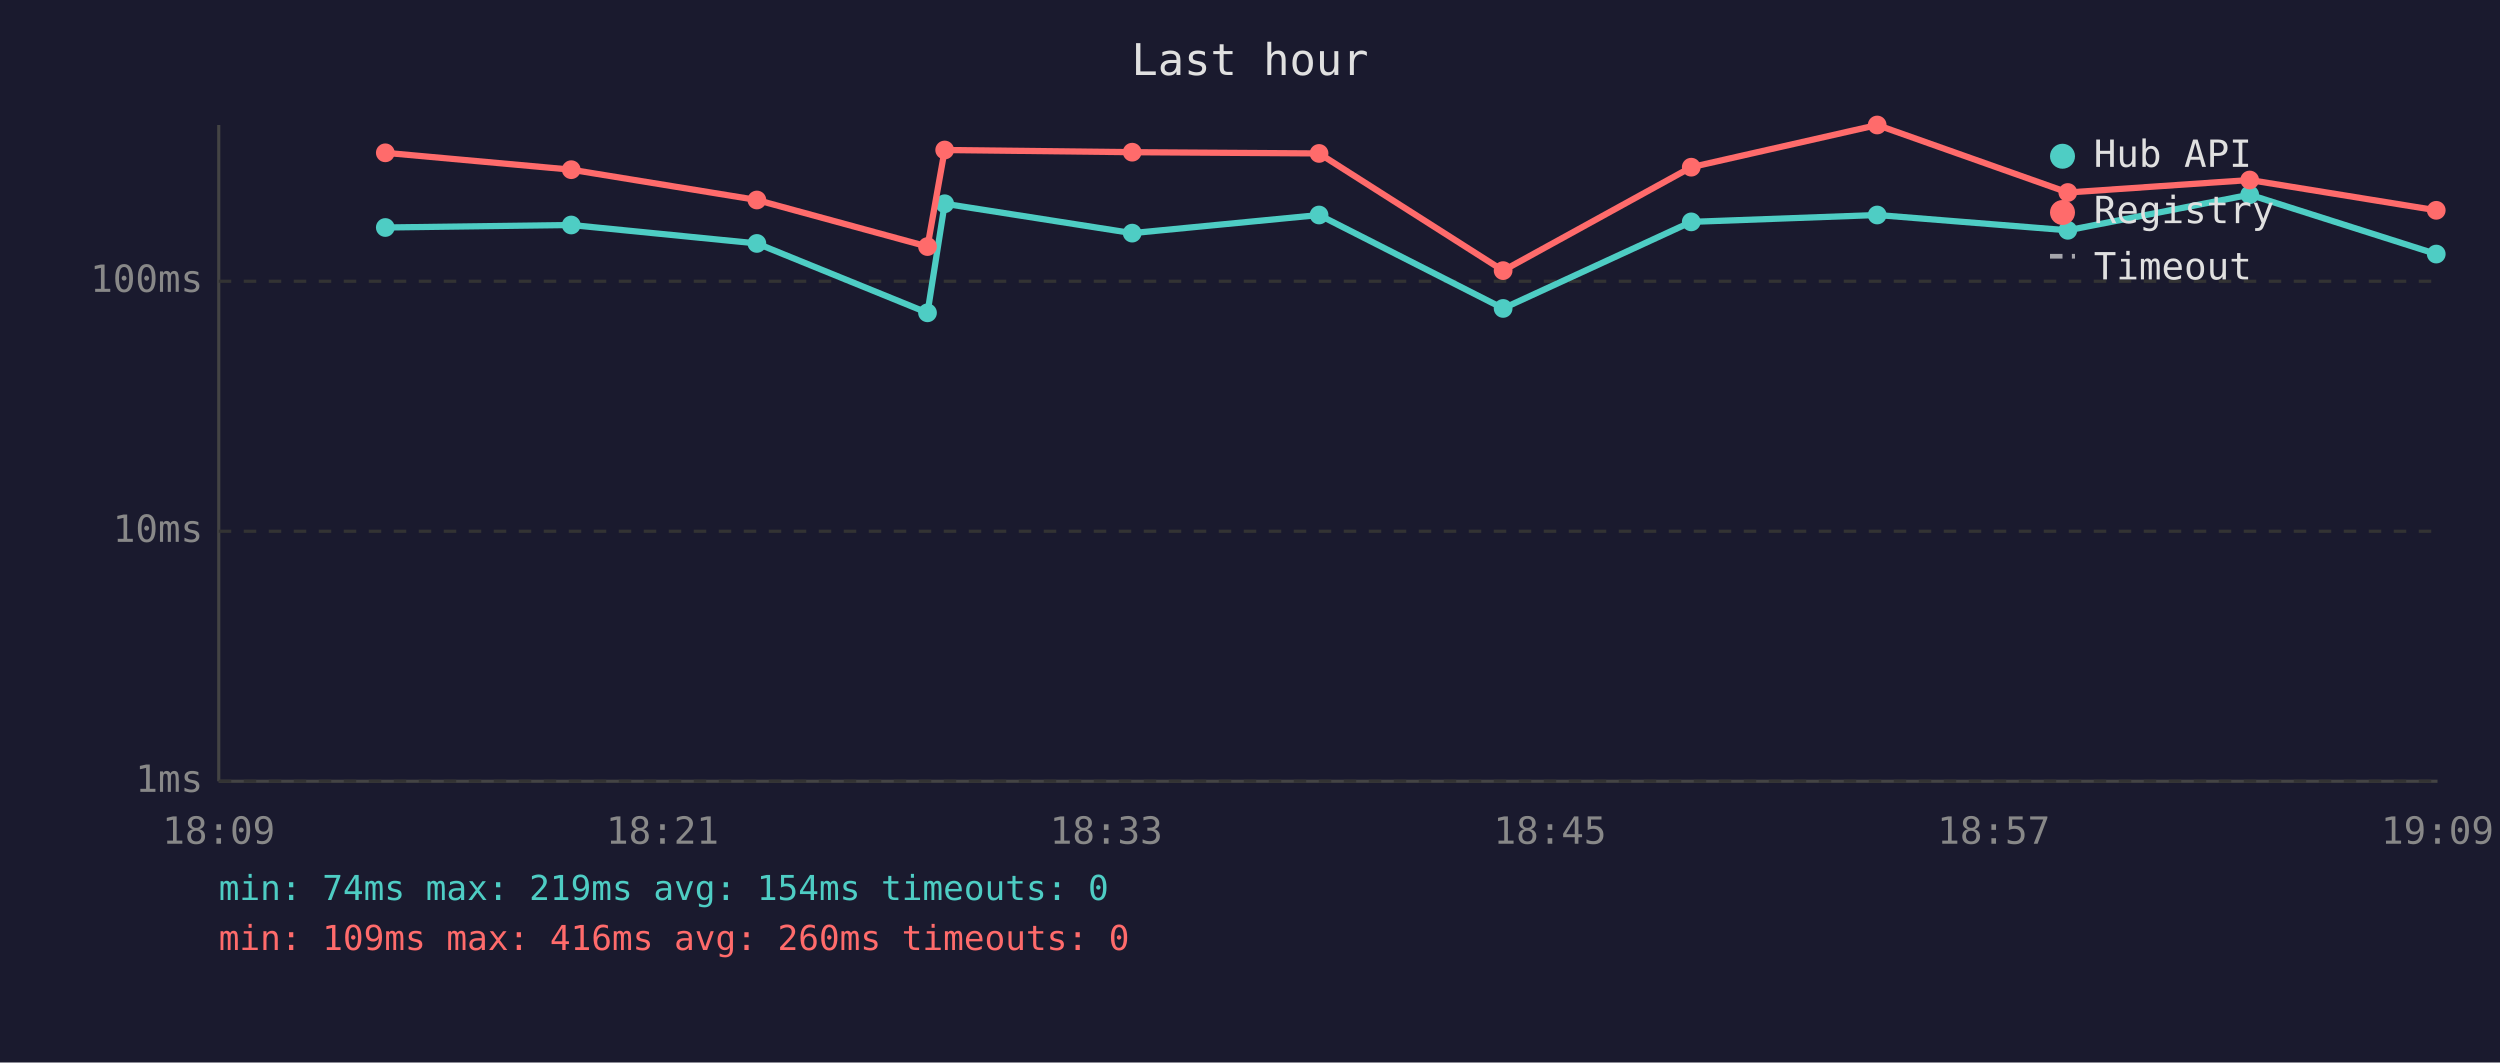
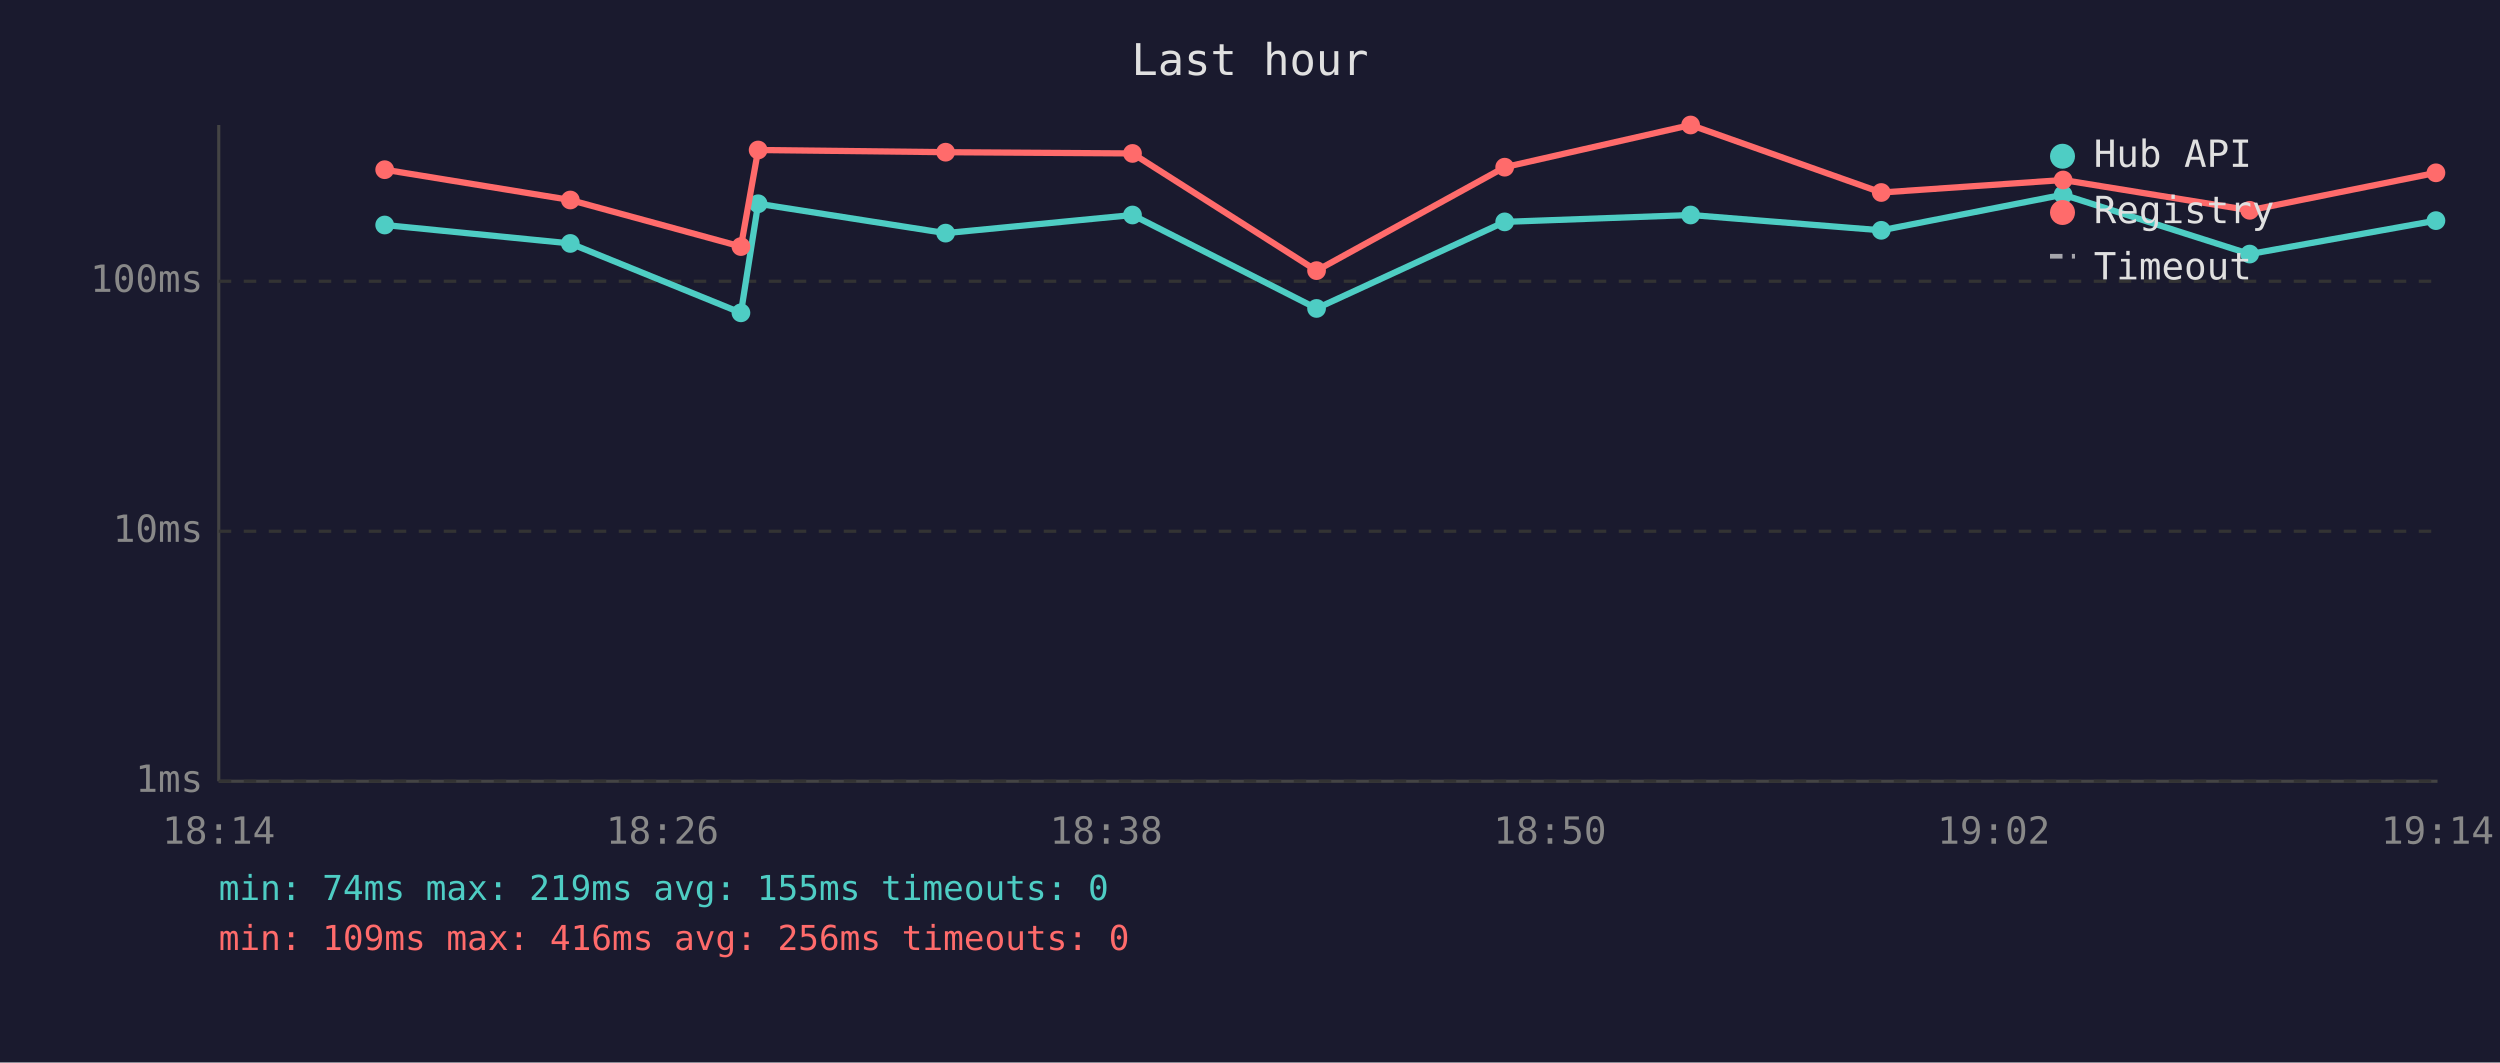
<svg xmlns="http://www.w3.org/2000/svg" viewBox="0 0 800 340" font-family="monospace" font-size="12">
  <rect width="800" height="340" fill="#1a1a2e" />
  <text x="400" y="24" fill="#e0e0e0" font-size="14" text-anchor="middle">Last hour</text>
  <line x1="70" y1="40" x2="70" y2="250" stroke="#444" stroke-width="1" />
  <line x1="70" y1="250" x2="780" y2="250" stroke="#444" stroke-width="1" />
  <line x1="70" y1="250" x2="780" y2="250" stroke="#333" stroke-width="1" stroke-dasharray="4" />
  <text x="65" y="250" fill="#888" text-anchor="end" dominant-baseline="middle">1ms</text>
  <line x1="70" y1="170" x2="780" y2="170" stroke="#333" stroke-width="1" stroke-dasharray="4" />
  <text x="65" y="170" fill="#888" text-anchor="end" dominant-baseline="middle">10ms</text>
  <line x1="70" y1="90" x2="780" y2="90" stroke="#333" stroke-width="1" stroke-dasharray="4" />
  <text x="65" y="90" fill="#888" text-anchor="end" dominant-baseline="middle">100ms</text>
-   <text x="70" y="270" fill="#888" text-anchor="middle">18:09</text>
-   <text x="212" y="270" fill="#888" text-anchor="middle">18:21</text>
-   <text x="354" y="270" fill="#888" text-anchor="middle">18:33</text>
-   <text x="496" y="270" fill="#888" text-anchor="middle">18:45</text>
-   <text x="638" y="270" fill="#888" text-anchor="middle">18:57</text>
-   <text x="780" y="270" fill="#888" text-anchor="middle">19:09</text>
-   <polyline points="123.3,72.8 182.8,72.0 242.2,77.9 296.8,100.1 302.3,65.2 362.3,74.6 422.1,68.8 481.0,98.7 541.2,71.0 600.7,68.8 661.7,73.7 719.9,62.3 779.6,81.3" fill="none" stroke="#4ecdc4" stroke-width="2" opacity="1" />
-   <circle cx="123.3" cy="72.8" r="3" fill="#4ecdc4" />
-   <circle cx="182.8" cy="72.0" r="3" fill="#4ecdc4" />
-   <circle cx="242.2" cy="77.9" r="3" fill="#4ecdc4" />
-   <circle cx="296.8" cy="100.1" r="3" fill="#4ecdc4" />
-   <circle cx="302.3" cy="65.2" r="3" fill="#4ecdc4" />
-   <circle cx="362.3" cy="74.6" r="3" fill="#4ecdc4" />
-   <circle cx="422.1" cy="68.8" r="3" fill="#4ecdc4" />
-   <circle cx="481.0" cy="98.7" r="3" fill="#4ecdc4" />
-   <circle cx="541.2" cy="71.0" r="3" fill="#4ecdc4" />
-   <circle cx="600.7" cy="68.8" r="3" fill="#4ecdc4" />
-   <circle cx="661.7" cy="73.7" r="3" fill="#4ecdc4" />
-   <circle cx="719.9" cy="62.3" r="3" fill="#4ecdc4" />
-   <circle cx="779.6" cy="81.3" r="3" fill="#4ecdc4" />
-   <polyline points="123.3,48.9 182.8,54.3 242.2,64.0 296.8,78.9 302.3,48.0 362.3,48.7 422.1,49.1 481.0,86.6 541.2,53.5 600.7,40.0 661.7,61.6 719.9,57.6 779.6,67.3" fill="none" stroke="#ff6b6b" stroke-width="2" opacity="1" />
-   <circle cx="123.3" cy="48.9" r="3" fill="#ff6b6b" />
-   <circle cx="182.8" cy="54.3" r="3" fill="#ff6b6b" />
-   <circle cx="242.2" cy="64.0" r="3" fill="#ff6b6b" />
-   <circle cx="296.8" cy="78.9" r="3" fill="#ff6b6b" />
-   <circle cx="302.3" cy="48.0" r="3" fill="#ff6b6b" />
-   <circle cx="362.3" cy="48.7" r="3" fill="#ff6b6b" />
-   <circle cx="422.1" cy="49.1" r="3" fill="#ff6b6b" />
-   <circle cx="481.0" cy="86.6" r="3" fill="#ff6b6b" />
-   <circle cx="541.2" cy="53.5" r="3" fill="#ff6b6b" />
-   <circle cx="600.7" cy="40.0" r="3" fill="#ff6b6b" />
-   <circle cx="661.7" cy="61.6" r="3" fill="#ff6b6b" />
-   <circle cx="719.9" cy="57.6" r="3" fill="#ff6b6b" />
-   <circle cx="779.6" cy="67.3" r="3" fill="#ff6b6b" />
+   <text x="70" y="270" fill="#888" text-anchor="middle">18:14</text>
+   <text x="212" y="270" fill="#888" text-anchor="middle">18:26</text>
+   <text x="354" y="270" fill="#888" text-anchor="middle">18:38</text>
+   <text x="496" y="270" fill="#888" text-anchor="middle">18:50</text>
+   <text x="638" y="270" fill="#888" text-anchor="middle">19:02</text>
+   <text x="780" y="270" fill="#888" text-anchor="middle">19:14</text>
+   <polyline points="123.1,72.0 182.5,77.9 237.1,100.1 242.6,65.2 302.6,74.6 362.4,68.8 421.3,98.7 481.5,71.0 541.0,68.8 602.0,73.7 660.2,62.3 719.9,81.3 779.5,70.6" fill="none" stroke="#4ecdc4" stroke-width="2" opacity="1" />
+   <circle cx="123.1" cy="72.0" r="3" fill="#4ecdc4" />
+   <circle cx="182.5" cy="77.9" r="3" fill="#4ecdc4" />
+   <circle cx="237.1" cy="100.1" r="3" fill="#4ecdc4" />
+   <circle cx="242.6" cy="65.2" r="3" fill="#4ecdc4" />
+   <circle cx="302.6" cy="74.6" r="3" fill="#4ecdc4" />
+   <circle cx="362.4" cy="68.8" r="3" fill="#4ecdc4" />
+   <circle cx="421.3" cy="98.7" r="3" fill="#4ecdc4" />
+   <circle cx="481.5" cy="71.0" r="3" fill="#4ecdc4" />
+   <circle cx="541.0" cy="68.8" r="3" fill="#4ecdc4" />
+   <circle cx="602.0" cy="73.7" r="3" fill="#4ecdc4" />
+   <circle cx="660.2" cy="62.3" r="3" fill="#4ecdc4" />
+   <circle cx="719.9" cy="81.3" r="3" fill="#4ecdc4" />
+   <circle cx="779.5" cy="70.6" r="3" fill="#4ecdc4" />
+   <polyline points="123.1,54.3 182.5,64.0 237.1,78.9 242.6,48.0 302.6,48.7 362.4,49.1 421.3,86.6 481.5,53.5 541.0,40.0 602.0,61.6 660.2,57.6 719.9,67.3 779.5,55.3" fill="none" stroke="#ff6b6b" stroke-width="2" opacity="1" />
+   <circle cx="123.1" cy="54.3" r="3" fill="#ff6b6b" />
+   <circle cx="182.5" cy="64.0" r="3" fill="#ff6b6b" />
+   <circle cx="237.1" cy="78.9" r="3" fill="#ff6b6b" />
+   <circle cx="242.6" cy="48.0" r="3" fill="#ff6b6b" />
+   <circle cx="302.6" cy="48.7" r="3" fill="#ff6b6b" />
+   <circle cx="362.4" cy="49.1" r="3" fill="#ff6b6b" />
+   <circle cx="421.3" cy="86.6" r="3" fill="#ff6b6b" />
+   <circle cx="481.5" cy="53.5" r="3" fill="#ff6b6b" />
+   <circle cx="541.0" cy="40.0" r="3" fill="#ff6b6b" />
+   <circle cx="602.0" cy="61.6" r="3" fill="#ff6b6b" />
+   <circle cx="660.2" cy="57.6" r="3" fill="#ff6b6b" />
+   <circle cx="719.9" cy="67.3" r="3" fill="#ff6b6b" />
+   <circle cx="779.5" cy="55.3" r="3" fill="#ff6b6b" />
  <circle cx="660" cy="50" r="4" fill="#4ecdc4" />
  <text x="670" y="50" fill="#e0e0e0" dominant-baseline="middle">Hub API</text>
  <circle cx="660" cy="68" r="4" fill="#ff6b6b" />
  <text x="670" y="68" fill="#e0e0e0" dominant-baseline="middle">Registry</text>
  <line x1="656" y1="82" x2="664" y2="82" stroke="#e0e0e0" stroke-width="1.5" stroke-dasharray="4,3" opacity="0.7" />
  <text x="670" y="86" fill="#e0e0e0" dominant-baseline="middle">Timeout</text>
-   <text x="70" y="288" fill="#4ecdc4" font-size="11">min: 74ms  max: 219ms  avg: 154ms  timeouts: 0</text>
-   <text x="70" y="304" fill="#ff6b6b" font-size="11">min: 109ms  max: 416ms  avg: 260ms  timeouts: 0</text>
+   <text x="70" y="288" fill="#4ecdc4" font-size="11">min: 74ms  max: 219ms  avg: 155ms  timeouts: 0</text>
+   <text x="70" y="304" fill="#ff6b6b" font-size="11">min: 109ms  max: 416ms  avg: 256ms  timeouts: 0</text>
</svg>
